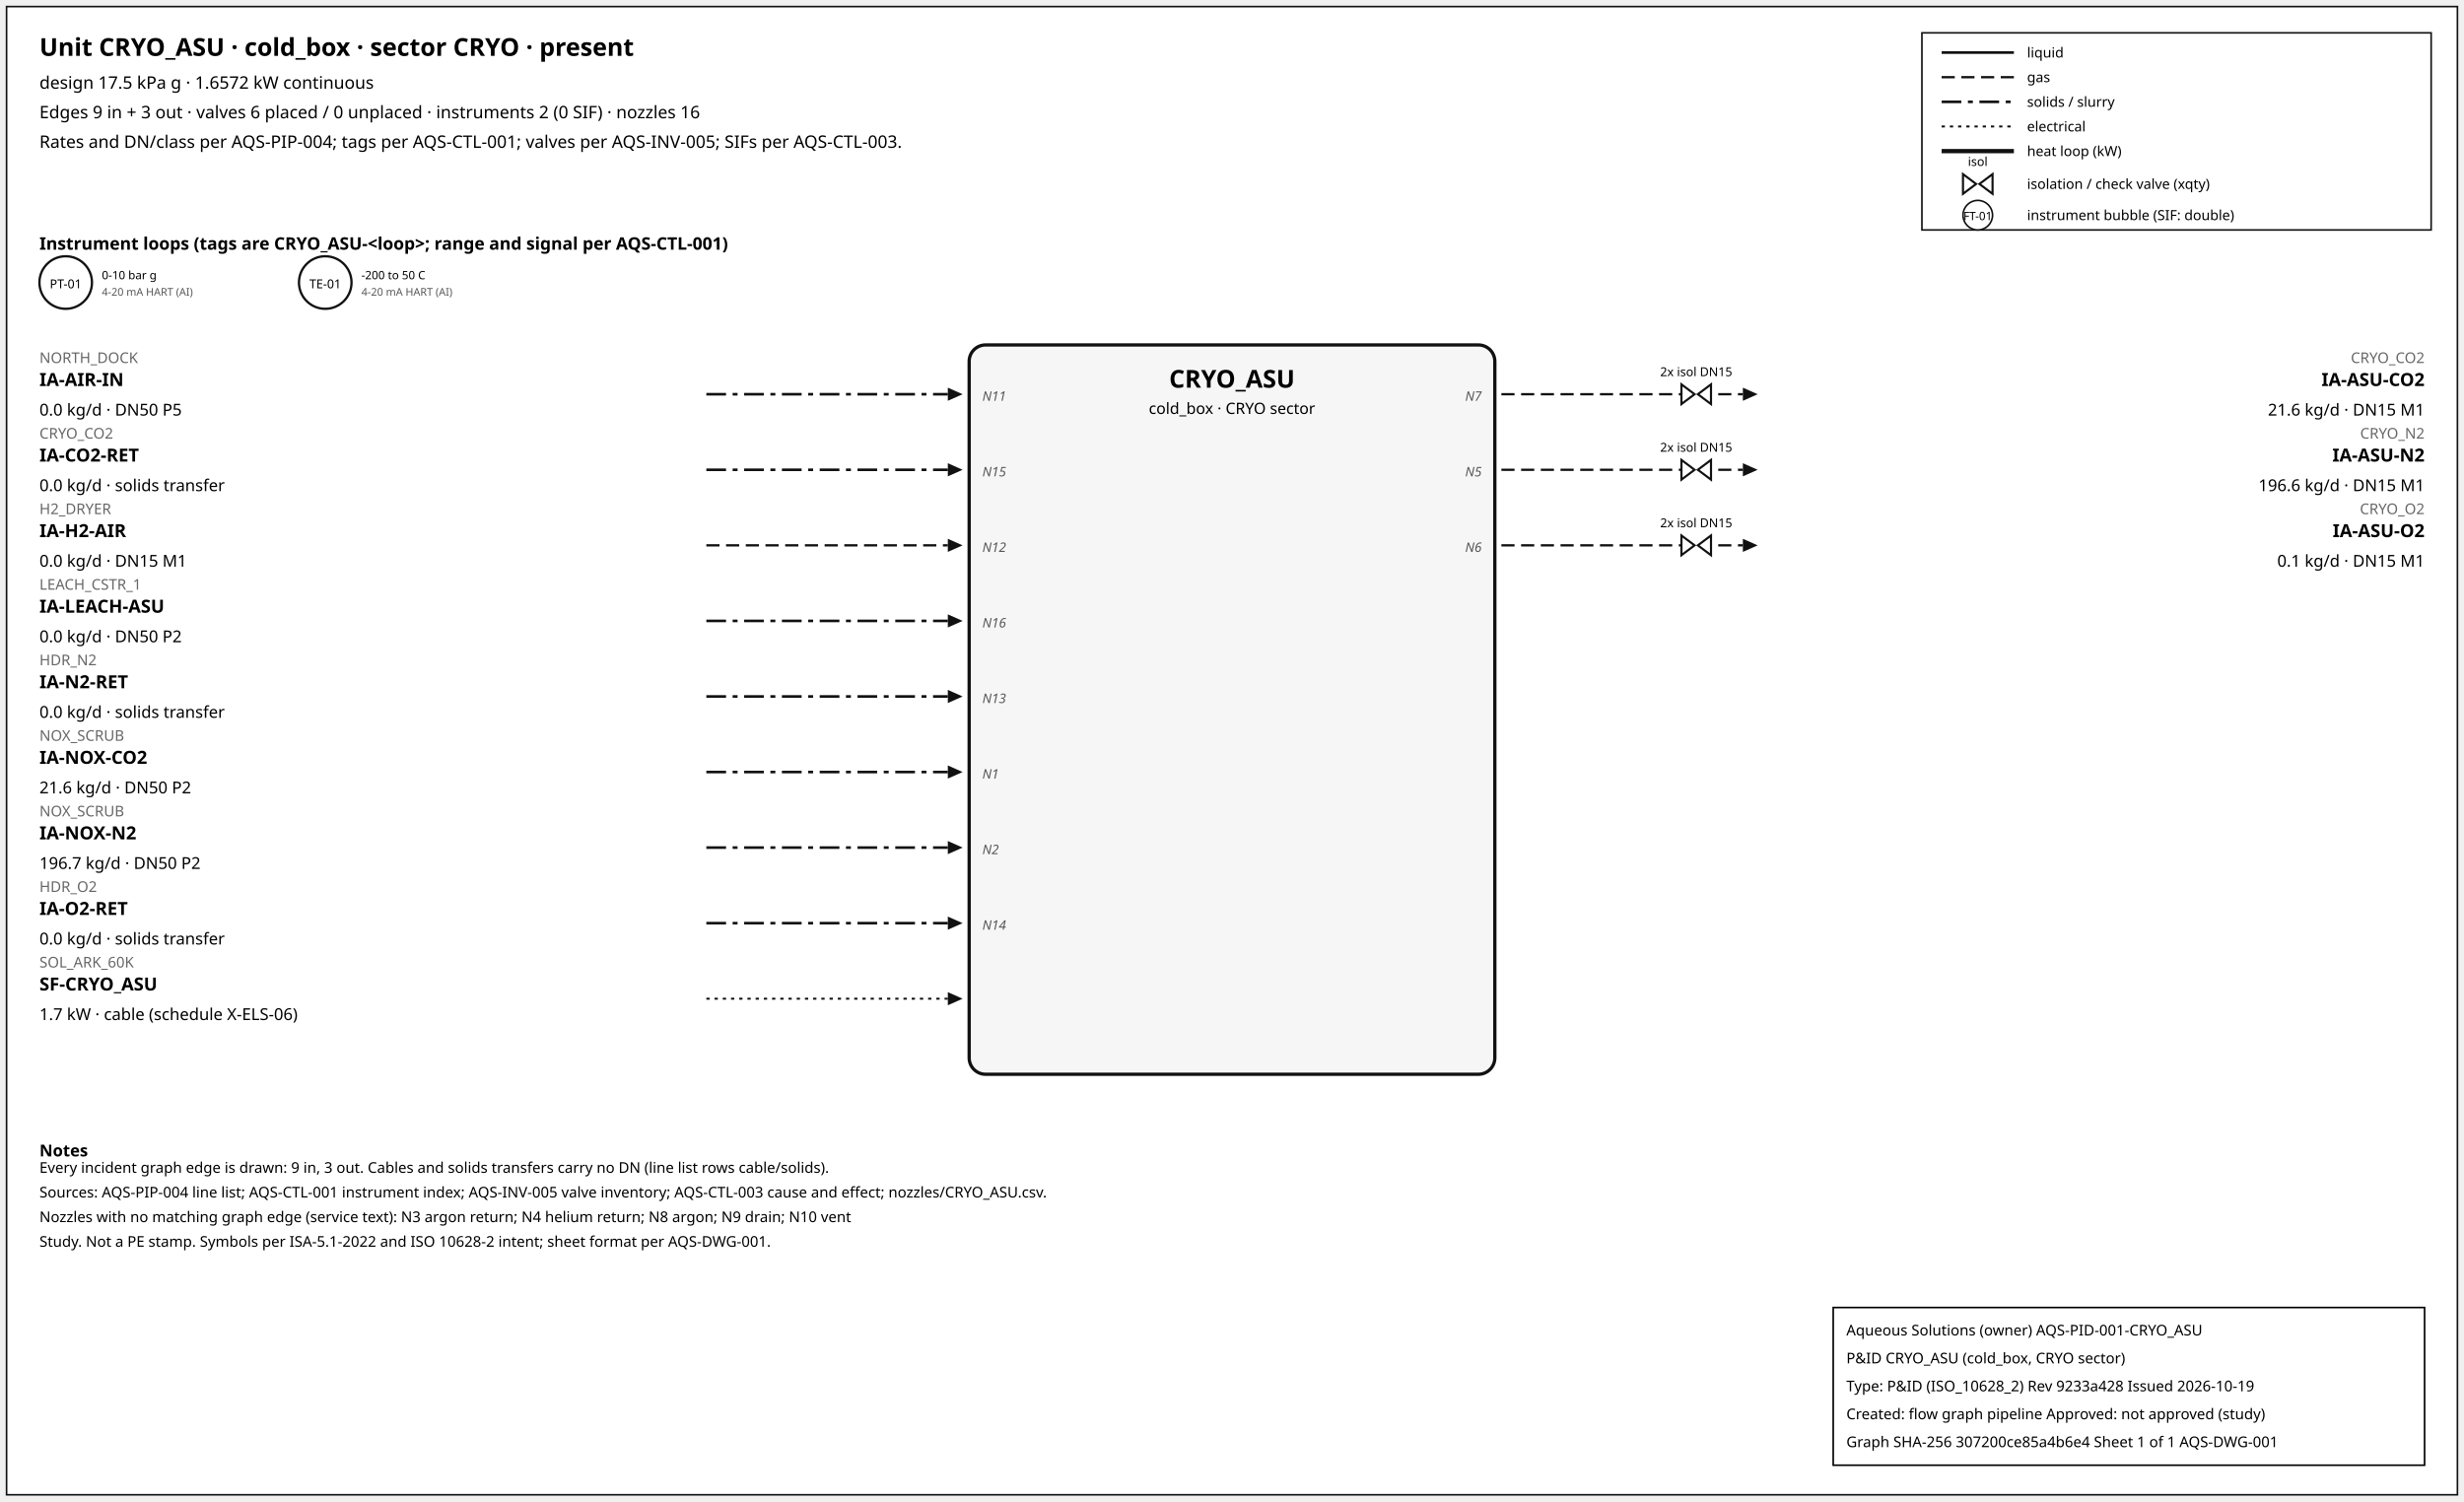
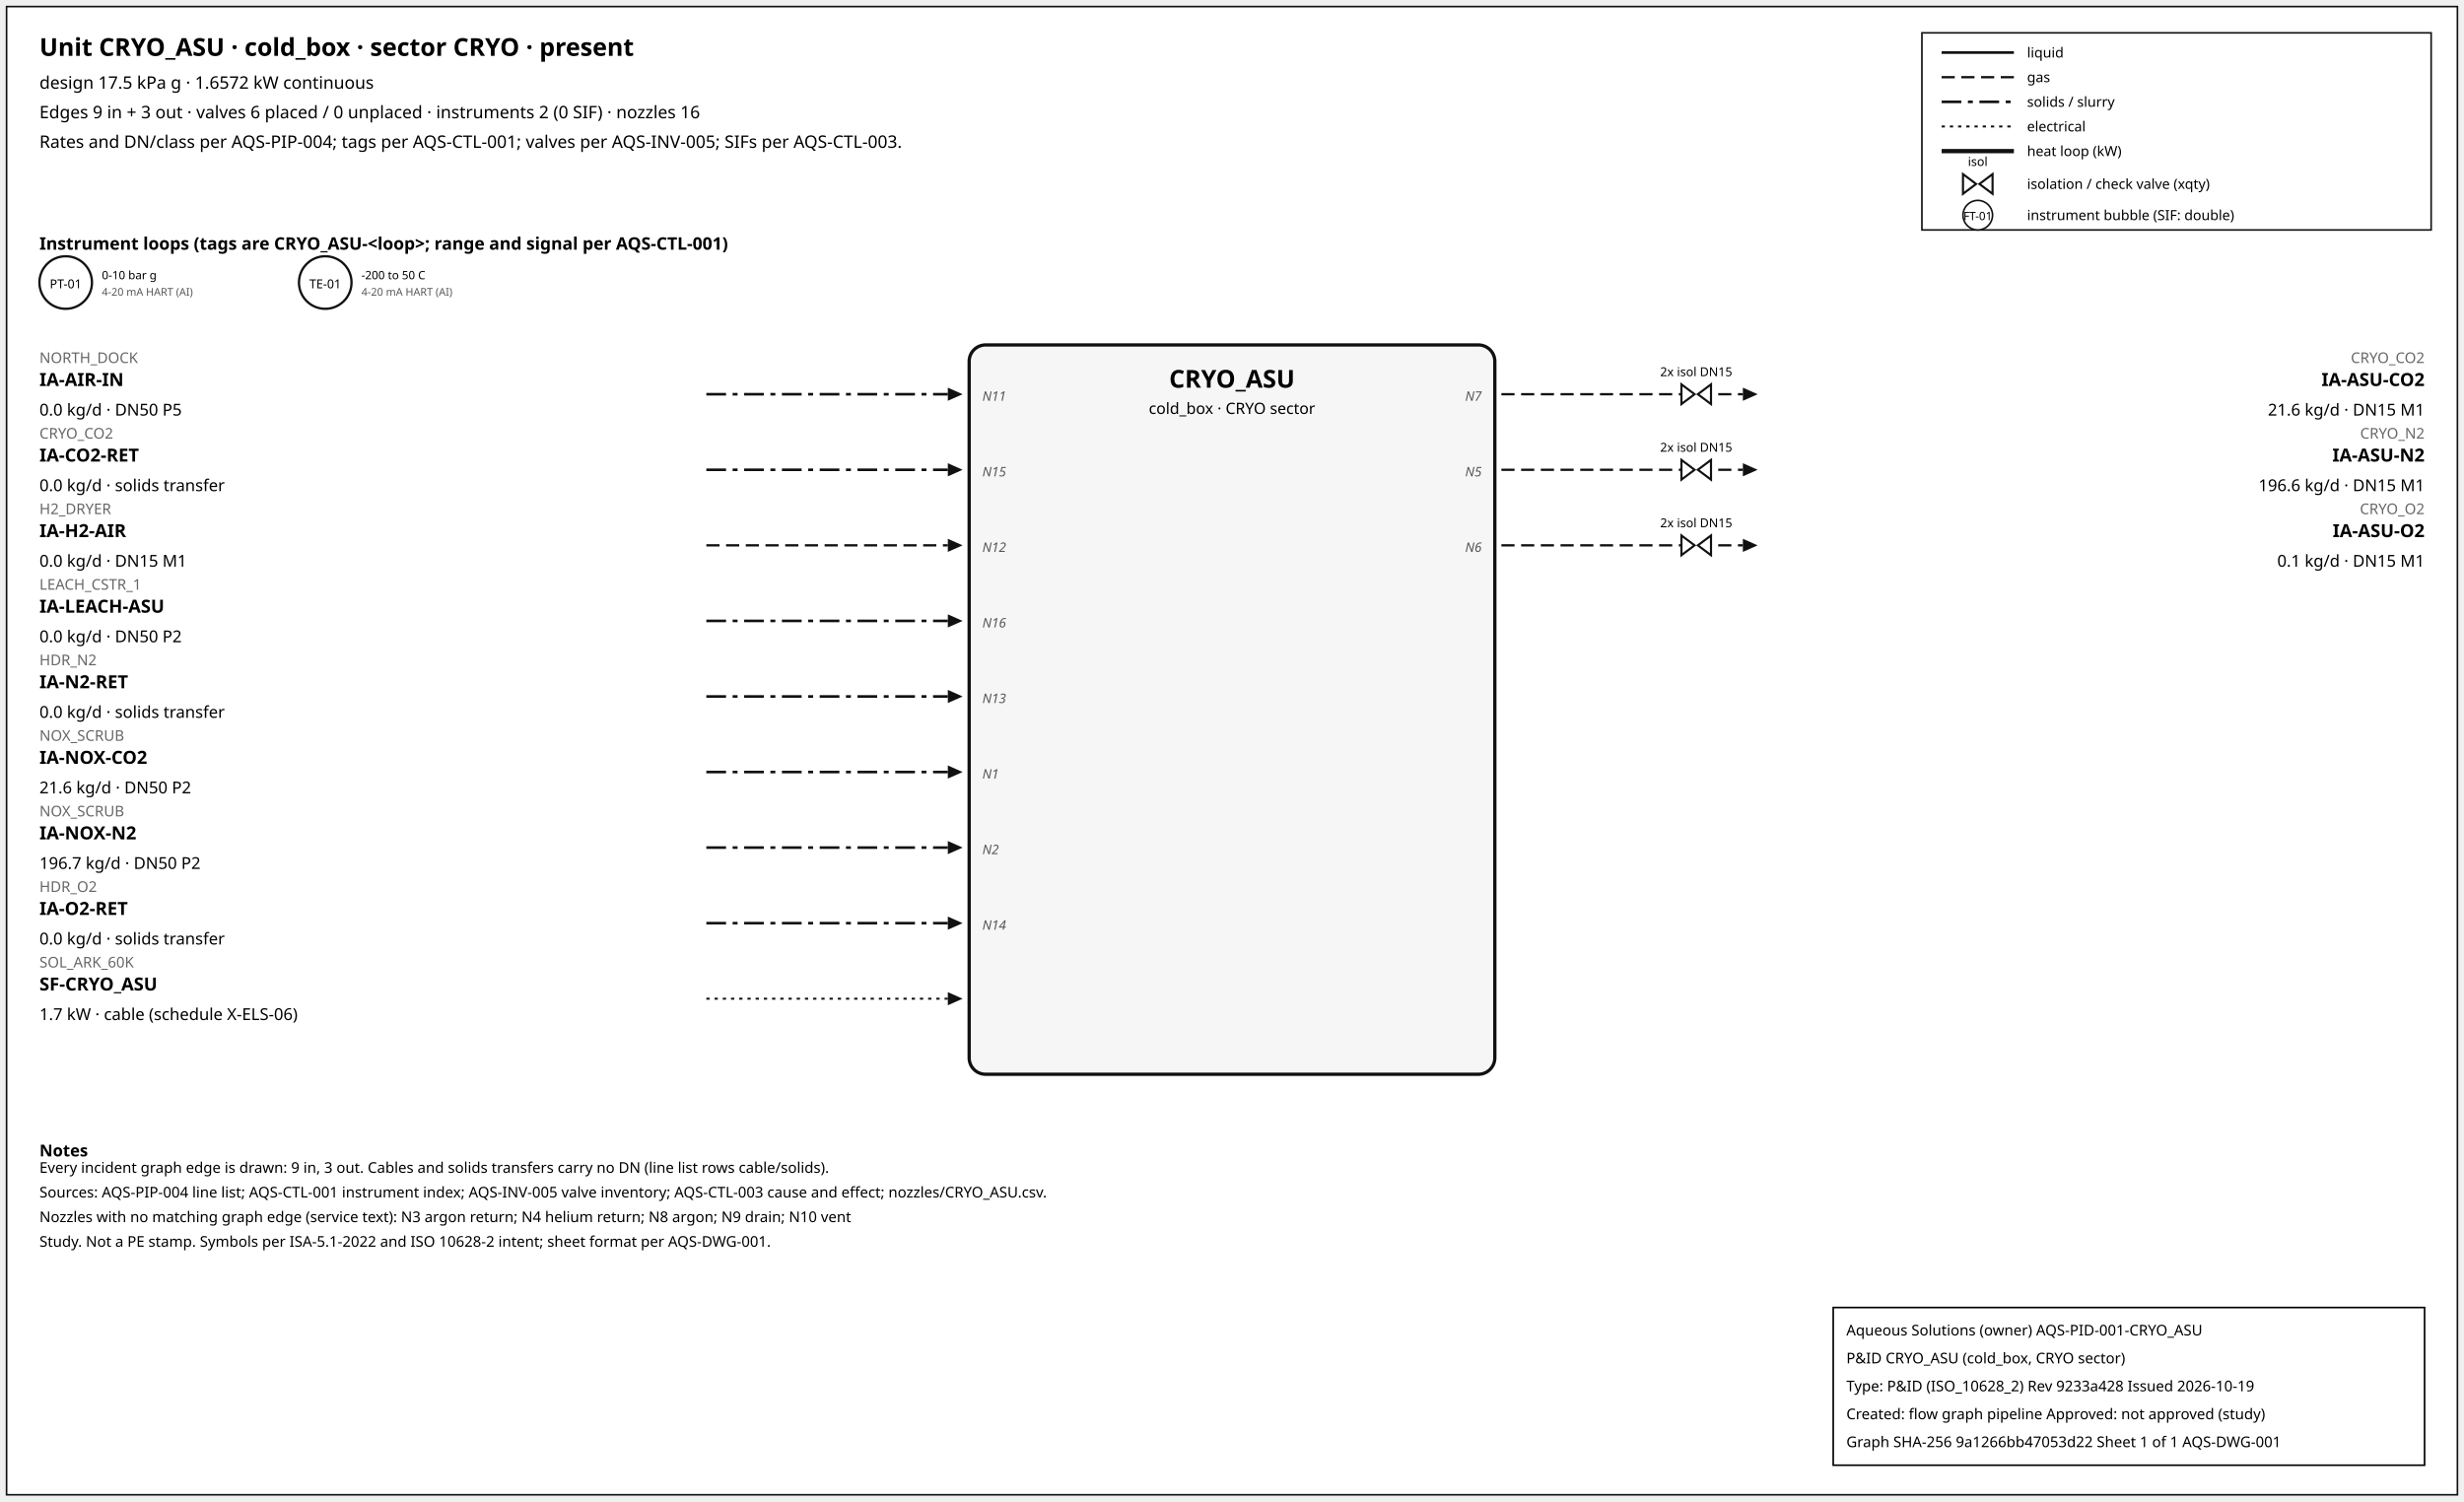
<svg xmlns="http://www.w3.org/2000/svg" width="1500" height="914" font-family="sans-serif">
  <rect x="4" y="4" width="1492" height="906" fill="white" stroke="#111" />
  <text x="24" y="34" font-size="15" font-weight="600">Unit CRYO_ASU · cold_box · sector CRYO · present</text>
  <text x="24" y="54" font-size="10.5">design 17.5 kPa g · 1.6572 kW continuous</text>
  <text x="24" y="72" font-size="10.5">Edges 9 in + 3 out · valves 6 placed / 0 unplaced · instruments 2 (0 SIF) · nozzles 16</text>
  <text x="24" y="90" font-size="10.5">Rates and DN/class per AQS-PIP-004; tags per AQS-CTL-001; valves per AQS-INV-005; SIFs per AQS-CTL-003.</text>
  <rect x="1170" y="20" width="310" height="120" fill="white" stroke="#111" />
  <line x1="1182" y1="32" x2="1226" y2="32" stroke="#111" stroke-width="1.6" />
  <text x="1234" y="35" font-size="8.5">liquid</text>
  <line x1="1182" y1="47" x2="1226" y2="47" stroke="#111" stroke-width="1.4" stroke-dasharray="8,4" />
  <text x="1234" y="50" font-size="8.5">gas</text>
  <line x1="1182" y1="62" x2="1226" y2="62" stroke="#111" stroke-width="1.6" stroke-dasharray="12,4,3,4" />
  <text x="1234" y="65" font-size="8.5">solids / slurry</text>
  <line x1="1182" y1="77" x2="1226" y2="77" stroke="#111" stroke-width="1.2" stroke-dasharray="2,3" />
  <text x="1234" y="80" font-size="8.5">electrical</text>
  <line x1="1182" y1="92" x2="1226" y2="92" stroke="#111" stroke-width="2.6" />
  <text x="1234" y="95" font-size="8.5">heat loop (kW)</text>
  <path d="M 1195.0,106 L 1203.0,112 L 1195.0,118 Z M 1213.0,106 L 1205.0,112 L 1213.0,118 Z" fill="white" stroke="#111" stroke-width="1.3" />
  <text x="1204.0" y="101.0" font-size="7.5" text-anchor="middle">isol</text>
  <text x="1234" y="115" font-size="8.5">isolation / check valve (xqty)</text>
  <circle cx="1204" cy="131" r="9" fill="white" stroke="#111" />
  <text x="1204" y="134" font-size="7" text-anchor="middle">FT-01</text>
  <text x="1234" y="134" font-size="8.5">instrument bubble (SIF: double)</text>
  <text x="24" y="152" font-size="10.5" font-weight="600">Instrument loops (tags are CRYO_ASU-&lt;loop&gt;; range and signal per AQS-CTL-001)</text>
  <circle cx="40" cy="172" r="16" fill="white" stroke="#111" stroke-width="1.4" />
  <text x="40" y="175.5" font-size="7.5" text-anchor="middle">PT-01</text>
  <text x="62" y="170" font-size="7">0-10 bar g</text>
  <text x="62" y="180" font-size="6.5" fill="#555">4-20 mA HART (AI)</text>
  <circle cx="198" cy="172" r="16" fill="white" stroke="#111" stroke-width="1.4" />
  <text x="198" y="175.5" font-size="7.5" text-anchor="middle">TE-01</text>
  <text x="220" y="170" font-size="7">-200 to 50 C</text>
  <text x="220" y="180" font-size="6.5" fill="#555">4-20 mA HART (AI)</text>
  <rect x="590" y="210" width="320" height="444" rx="10" fill="#f6f6f6" stroke="#111" stroke-width="2" />
  <text x="750.0" y="236" font-size="15" font-weight="700" text-anchor="middle">CRYO_ASU</text>
  <text x="750.0" y="252" font-size="9.5" text-anchor="middle">cold_box · CRYO sector</text>
  <line x1="430" y1="240" x2="577" y2="240" stroke="#111" stroke-width="1.6" stroke-dasharray="12,4,3,4" class="edge-in" />
  <polygon points="586,240 577,236 577,244" fill="#111" />
  <text x="24" y="221" font-size="9" fill="#666" text-anchor="start">NORTH_DOCK</text>
  <text x="24" y="235" font-size="11" font-weight="600" text-anchor="start">IA-AIR-IN</text>
  <text x="24" y="253" font-size="10" text-anchor="start">0.0 kg/d · DN50 P5</text>
  <text x="598" y="244" font-size="8" font-style="italic" fill="#555" text-anchor="start">N11</text>
  <line x1="430" y1="286" x2="577" y2="286" stroke="#111" stroke-width="1.6" stroke-dasharray="12,4,3,4" class="edge-in" />
  <polygon points="586,286 577,282 577,290" fill="#111" />
  <text x="24" y="267" font-size="9" fill="#666" text-anchor="start">CRYO_CO2</text>
  <text x="24" y="281" font-size="11" font-weight="600" text-anchor="start">IA-CO2-RET</text>
  <text x="24" y="299" font-size="10" text-anchor="start">0.0 kg/d · solids transfer</text>
  <text x="598" y="290" font-size="8" font-style="italic" fill="#555" text-anchor="start">N15</text>
  <line x1="430" y1="332" x2="577" y2="332" stroke="#111" stroke-width="1.4" stroke-dasharray="8,4" class="edge-in" />
  <polygon points="586,332 577,328 577,336" fill="#111" />
  <text x="24" y="313" font-size="9" fill="#666" text-anchor="start">H2_DRYER</text>
  <text x="24" y="327" font-size="11" font-weight="600" text-anchor="start">IA-H2-AIR</text>
  <text x="24" y="345" font-size="10" text-anchor="start">0.0 kg/d · DN15 M1</text>
  <text x="598" y="336" font-size="8" font-style="italic" fill="#555" text-anchor="start">N12</text>
  <line x1="430" y1="378" x2="577" y2="378" stroke="#111" stroke-width="1.6" stroke-dasharray="12,4,3,4" class="edge-in" />
  <polygon points="586,378 577,374 577,382" fill="#111" />
  <text x="24" y="359" font-size="9" fill="#666" text-anchor="start">LEACH_CSTR_1</text>
  <text x="24" y="373" font-size="11" font-weight="600" text-anchor="start">IA-LEACH-ASU</text>
  <text x="24" y="391" font-size="10" text-anchor="start">0.0 kg/d · DN50 P2</text>
  <text x="598" y="382" font-size="8" font-style="italic" fill="#555" text-anchor="start">N16</text>
  <line x1="430" y1="424" x2="577" y2="424" stroke="#111" stroke-width="1.6" stroke-dasharray="12,4,3,4" class="edge-in" />
  <polygon points="586,424 577,420 577,428" fill="#111" />
  <text x="24" y="405" font-size="9" fill="#666" text-anchor="start">HDR_N2</text>
  <text x="24" y="419" font-size="11" font-weight="600" text-anchor="start">IA-N2-RET</text>
  <text x="24" y="437" font-size="10" text-anchor="start">0.0 kg/d · solids transfer</text>
  <text x="598" y="428" font-size="8" font-style="italic" fill="#555" text-anchor="start">N13</text>
  <line x1="430" y1="470" x2="577" y2="470" stroke="#111" stroke-width="1.6" stroke-dasharray="12,4,3,4" class="edge-in" />
  <polygon points="586,470 577,466 577,474" fill="#111" />
  <text x="24" y="451" font-size="9" fill="#666" text-anchor="start">NOX_SCRUB</text>
  <text x="24" y="465" font-size="11" font-weight="600" text-anchor="start">IA-NOX-CO2</text>
  <text x="24" y="483" font-size="10" text-anchor="start">21.6 kg/d · DN50 P2</text>
  <text x="598" y="474" font-size="8" font-style="italic" fill="#555" text-anchor="start">N1</text>
  <line x1="430" y1="516" x2="577" y2="516" stroke="#111" stroke-width="1.6" stroke-dasharray="12,4,3,4" class="edge-in" />
  <polygon points="586,516 577,512 577,520" fill="#111" />
  <text x="24" y="497" font-size="9" fill="#666" text-anchor="start">NOX_SCRUB</text>
  <text x="24" y="511" font-size="11" font-weight="600" text-anchor="start">IA-NOX-N2</text>
  <text x="24" y="529" font-size="10" text-anchor="start">196.7 kg/d · DN50 P2</text>
  <text x="598" y="520" font-size="8" font-style="italic" fill="#555" text-anchor="start">N2</text>
  <line x1="430" y1="562" x2="577" y2="562" stroke="#111" stroke-width="1.6" stroke-dasharray="12,4,3,4" class="edge-in" />
  <polygon points="586,562 577,558 577,566" fill="#111" />
  <text x="24" y="543" font-size="9" fill="#666" text-anchor="start">HDR_O2</text>
  <text x="24" y="557" font-size="11" font-weight="600" text-anchor="start">IA-O2-RET</text>
  <text x="24" y="575" font-size="10" text-anchor="start">0.0 kg/d · solids transfer</text>
  <text x="598" y="566" font-size="8" font-style="italic" fill="#555" text-anchor="start">N14</text>
  <line x1="430" y1="608" x2="577" y2="608" stroke="#111" stroke-width="1.2" stroke-dasharray="2,3" class="edge-in" />
  <polygon points="586,608 577,604 577,612" fill="#111" />
  <text x="24" y="589" font-size="9" fill="#666" text-anchor="start">SOL_ARK_60K</text>
  <text x="24" y="603" font-size="11" font-weight="600" text-anchor="start">SF-CRYO_ASU</text>
  <text x="24" y="621" font-size="10" text-anchor="start">1.7 kW · cable (schedule X-ELS-06)</text>
  <line x1="914" y1="240" x2="1061" y2="240" stroke="#111" stroke-width="1.4" stroke-dasharray="8,4" class="edge-out" />
  <polygon points="1070,240 1061,236 1061,244" fill="#111" />
  <text x="1476" y="221" font-size="9" fill="#666" text-anchor="end">CRYO_CO2</text>
  <text x="1476" y="235" font-size="11" font-weight="600" text-anchor="end">IA-ASU-CO2</text>
  <text x="1476" y="253" font-size="10" text-anchor="end">21.6 kg/d · DN15 M1</text>
  <text x="902" y="244" font-size="8" font-style="italic" fill="#555" text-anchor="end">N7</text>
  <path d="M 1023.6,234 L 1031.6,240 L 1023.6,246 Z M 1041.6,234 L 1033.6,240 L 1041.6,246 Z" fill="white" stroke="#111" stroke-width="1.3" />
  <text x="1032.6" y="229.0" font-size="7.5" text-anchor="middle">2x isol DN15</text>
  <line x1="914" y1="286" x2="1061" y2="286" stroke="#111" stroke-width="1.4" stroke-dasharray="8,4" class="edge-out" />
  <polygon points="1070,286 1061,282 1061,290" fill="#111" />
  <text x="1476" y="267" font-size="9" fill="#666" text-anchor="end">CRYO_N2</text>
  <text x="1476" y="281" font-size="11" font-weight="600" text-anchor="end">IA-ASU-N2</text>
  <text x="1476" y="299" font-size="10" text-anchor="end">196.6 kg/d · DN15 M1</text>
  <text x="902" y="290" font-size="8" font-style="italic" fill="#555" text-anchor="end">N5</text>
  <path d="M 1023.6,280 L 1031.6,286 L 1023.6,292 Z M 1041.6,280 L 1033.6,286 L 1041.6,292 Z" fill="white" stroke="#111" stroke-width="1.3" />
  <text x="1032.6" y="275.0" font-size="7.5" text-anchor="middle">2x isol DN15</text>
  <line x1="914" y1="332" x2="1061" y2="332" stroke="#111" stroke-width="1.4" stroke-dasharray="8,4" class="edge-out" />
  <polygon points="1070,332 1061,328 1061,336" fill="#111" />
  <text x="1476" y="313" font-size="9" fill="#666" text-anchor="end">CRYO_O2</text>
  <text x="1476" y="327" font-size="11" font-weight="600" text-anchor="end">IA-ASU-O2</text>
  <text x="1476" y="345" font-size="10" text-anchor="end">0.1 kg/d · DN15 M1</text>
  <text x="902" y="336" font-size="8" font-style="italic" fill="#555" text-anchor="end">N6</text>
  <path d="M 1023.6,326 L 1031.6,332 L 1023.6,338 Z M 1041.6,326 L 1033.6,332 L 1041.6,338 Z" fill="white" stroke="#111" stroke-width="1.3" />
  <text x="1032.6" y="321.0" font-size="7.5" text-anchor="middle">2x isol DN15</text>
  <text x="24" y="704" font-size="10" font-weight="600">Notes</text>
  <text x="24" y="714" font-size="9">Every incident graph edge is drawn: 9 in, 3 out. Cables and solids transfers carry no DN (line list rows cable/solids).</text>
  <text x="24" y="729" font-size="9">Sources: AQS-PIP-004 line list; AQS-CTL-001 instrument index; AQS-INV-005 valve inventory; AQS-CTL-003 cause and effect; nozzles/CRYO_ASU.csv.</text>
  <text x="24" y="744" font-size="9">Nozzles with no matching graph edge (service text): N3 argon return; N4 helium return; N8 argon; N9 drain; N10 vent</text>
  <text x="24" y="759" font-size="9">Study. Not a PE stamp. Symbols per ISA-5.1-2022 and ISO 10628-2 intent; sheet format per AQS-DWG-001.</text>
  <g id="aqs-title-block">
    <rect x="1116" y="796" width="360" height="96" fill="white" stroke="black" stroke-width="1" />
    <text x="1124" y="813" font-size="9">Aqueous Solutions (owner)   AQS-PID-001-CRYO_ASU</text>
    <text x="1124" y="830" font-size="9">P&amp;ID CRYO_ASU (cold_box, CRYO sector)</text>
    <text x="1124" y="847" font-size="9">Type: P&amp;ID (ISO_10628_2)   Rev 9233a428   Issued 2026-10-19</text>
    <text x="1124" y="864" font-size="9">Created: flow graph pipeline   Approved: not approved (study)</text>
-     <text x="1124" y="881" font-size="9">Graph SHA-256 307200ce85a4b6e4   Sheet 1 of 1   AQS-DWG-001</text>
+     <text x="1124" y="881" font-size="9">Graph SHA-256 9a1266bb47053d22   Sheet 1 of 1   AQS-DWG-001</text>
  </g>
</svg>
